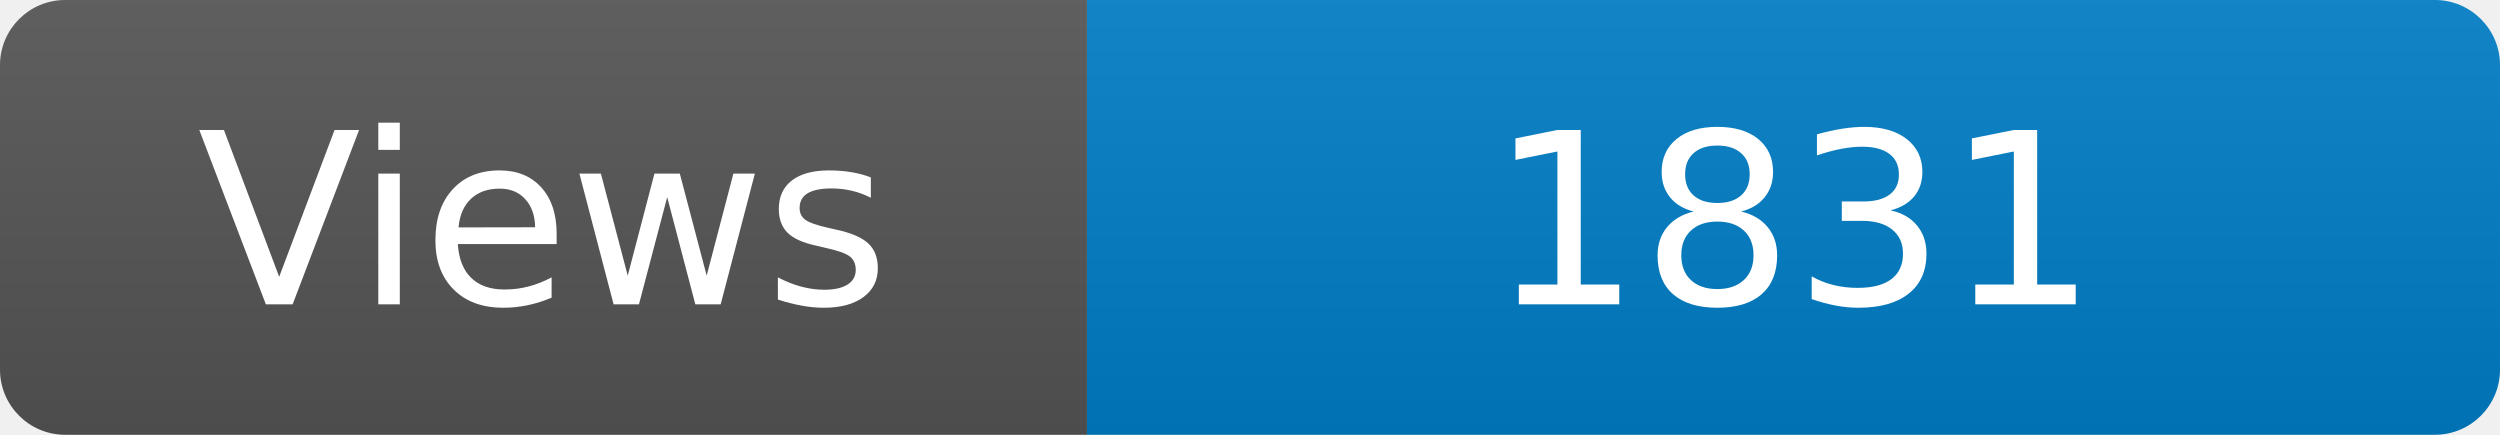
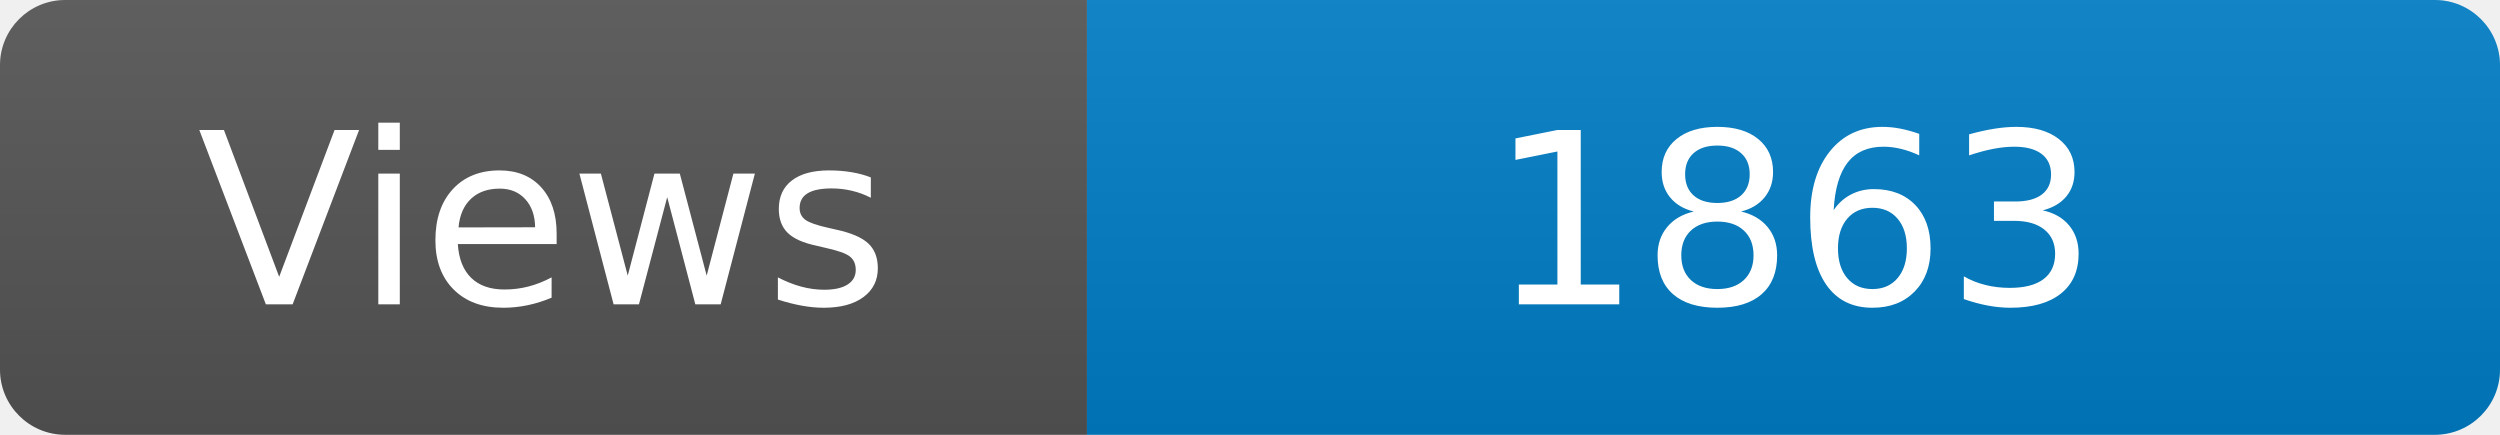
<svg xmlns="http://www.w3.org/2000/svg" width="115" height="20" role="img" aria-label="Maintained?: yes">
  <linearGradient id="s" x2="0" y2="100%">
    <stop offset="0" stop-color="#bbb" stop-opacity=".1" />
    <stop offset="1" stop-opacity=".1" />
  </linearGradient>
  <clipPath id="r">
    <rect width="115" height="20" rx="3" fill="#fff" />
  </clipPath>
  <g clip-path="url(#r)">
    <rect width="50" height="20" fill="#555" />
    <rect x="50" width="160" height="20" fill="#007ec6" />
    <rect width="115" height="20" fill="url(#s)" />
  </g>
  <g fill="#fff" text-anchor="middle" font-family="Verdana,Geneva,DejaVu Sans,sans-serif" font-size="110">
    <text x="250" y="140" transform="scale(.1)" fill="#fff">Views</text>
-     <text x="825" y="140" transform="scale(.1)" fill="#fff">1831</text>
+     <text x="825" y="140" transform="scale(.1)" fill="#fff">1863</text>
  </g>
</svg>
